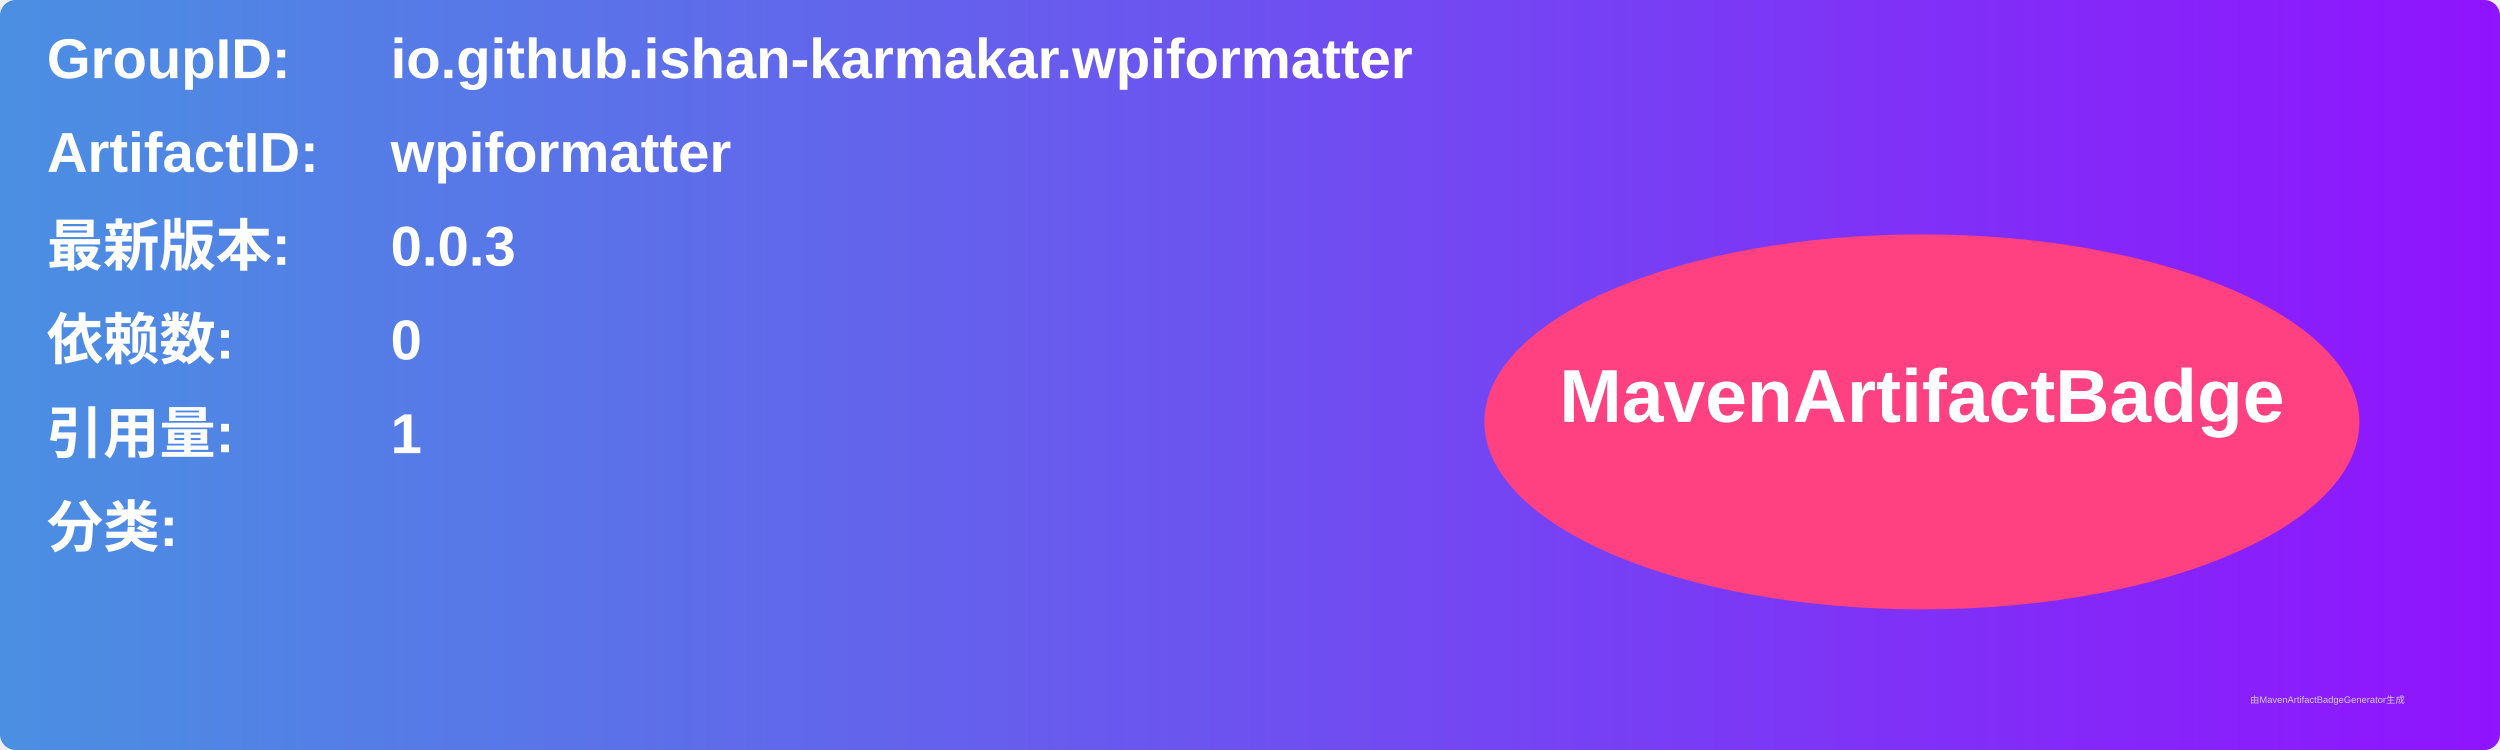
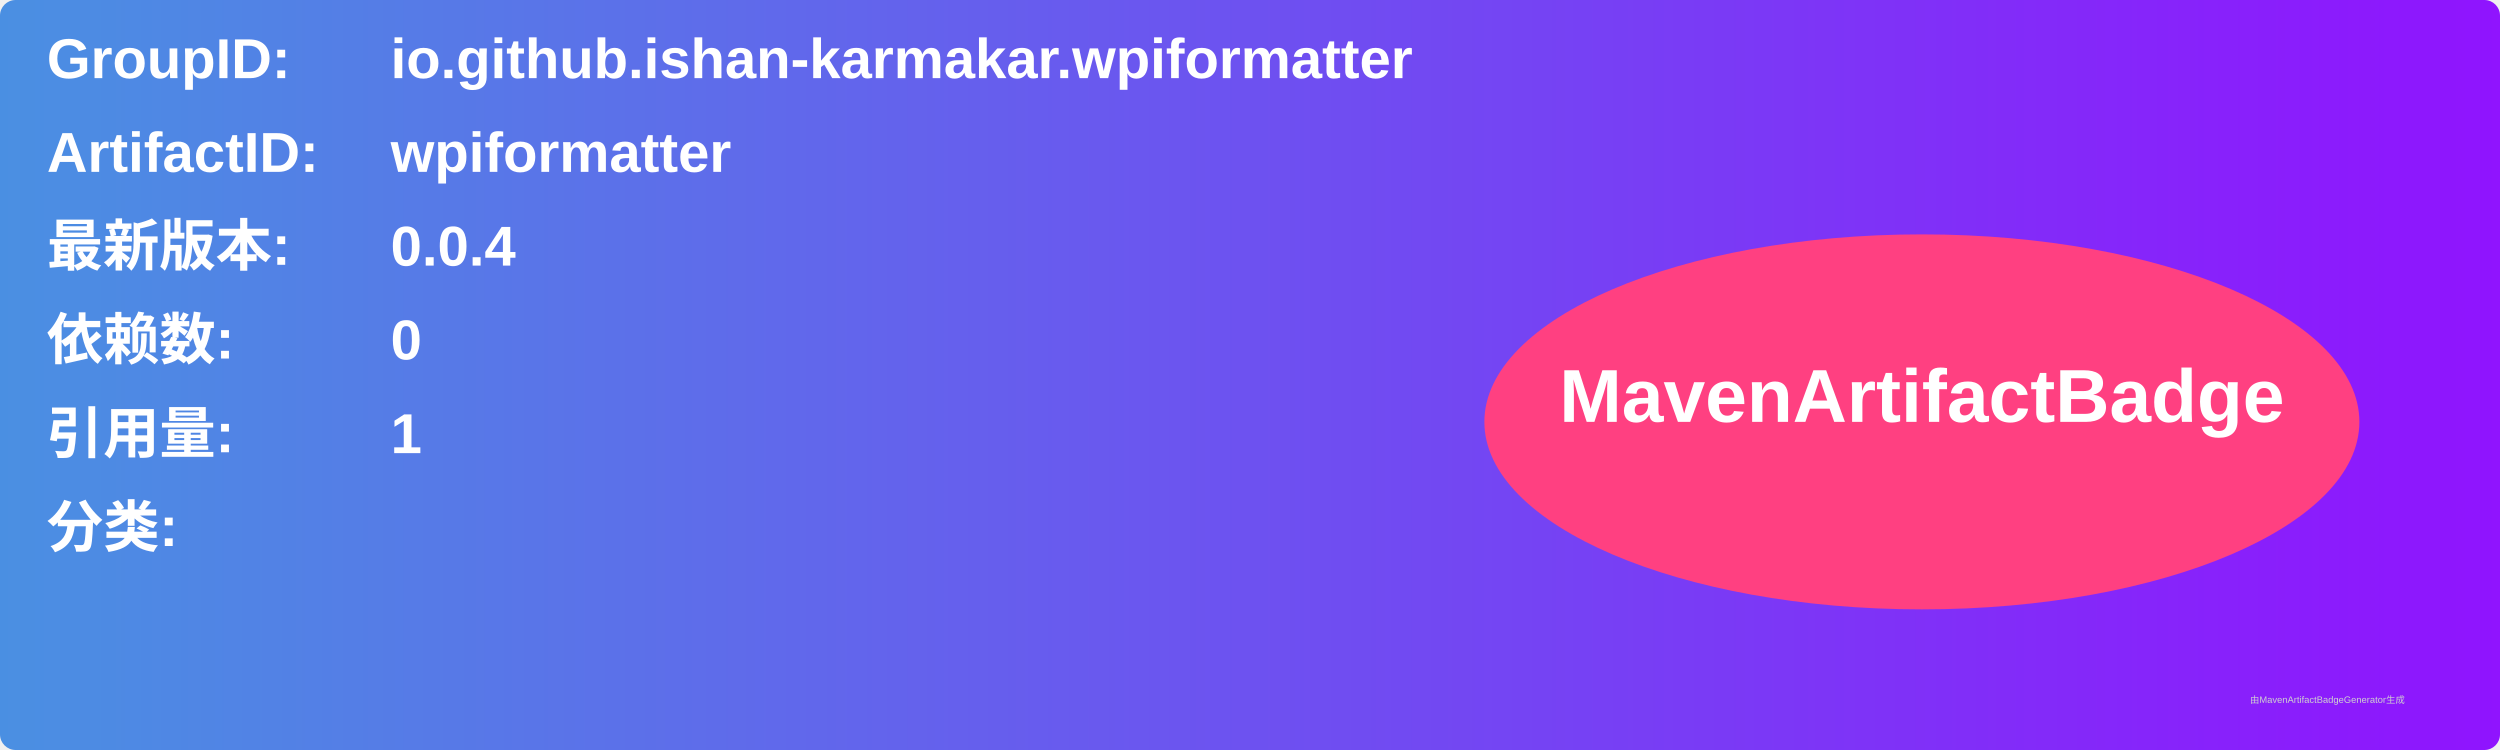
<svg xmlns="http://www.w3.org/2000/svg" width="800" height="240" viewBox="0 0 800 240">
  <linearGradient id="grad" x1="0%" y1="0%" x2="100%" y2="0%">
    <stop offset="0%" stop-color="#4a90e2" />
    <stop offset="100%" stop-color="#9013fe" />
  </linearGradient>
  <rect width="100%" height="100%" rx="5" ry="5" fill="url(#grad)" />
  <g transform="translate(15, 15)">
    <text x="0" y="10" font-family="Arial" font-size="18" fill="white" font-weight="bold" width="260">GroupID:</text>
    <text x="110" y="10" font-family="Arial" font-size="18" fill="white" font-weight="bold" width="460">io.github.ishan-karmakar.wpiformatter</text>
    <text x="0" y="40" font-family="Arial" font-size="18" fill="white" font-weight="bold" width="260">ArtifactID:</text>
    <text x="110" y="40" font-family="Arial" font-size="18" fill="white" font-weight="bold" width="460">wpiformatter</text>
    <text x="0" y="70" font-family="Arial" font-size="18" fill="white" font-weight="bold">最新版本:</text>
    <text x="110" y="70" font-family="Arial" font-size="18" fill="white" font-weight="bold">
-       <tspan font-weight="bold">0.0.3</tspan>
+       <tspan font-weight="bold">0.0.4</tspan>
    </text>
    <text x="0" y="100" font-family="Arial" font-size="18" fill="white" font-weight="bold">依赖数: </text>
    <text x="110" y="100" font-family="Arial" font-size="18" fill="white">
      <tspan font-weight="bold">0</tspan>
    </text>
    <text x="0" y="130" font-family="Arial" font-size="18" fill="white" font-weight="bold">引用量: </text>
    <text x="110" y="130" font-family="Arial" font-size="18" fill="white">
      <tspan font-weight="bold">1</tspan>
    </text>
    <text x="0" y="160" font-family="Arial" font-size="18" fill="white" font-weight="bold">分类:</text>
    <text x="10" y="190" font-family="Arial" font-size="10" fill="white">
      <tspan font-weight="bold" />
    </text>
    <ellipse cx="600" cy="120" rx="140" ry="60" fill="#ff4081" />
    <text x="600" y="120" text-anchor="middle" font-family="Arial" font-size="24" fill="white" font-weight="bold">MavenArtifactBadge</text>
  </g>
  <text x="720" y="225" font-family="Arial" font-size="3" fill="#d0d0d0">由MavenArtifactBadgeGenerator生成</text>
</svg>
